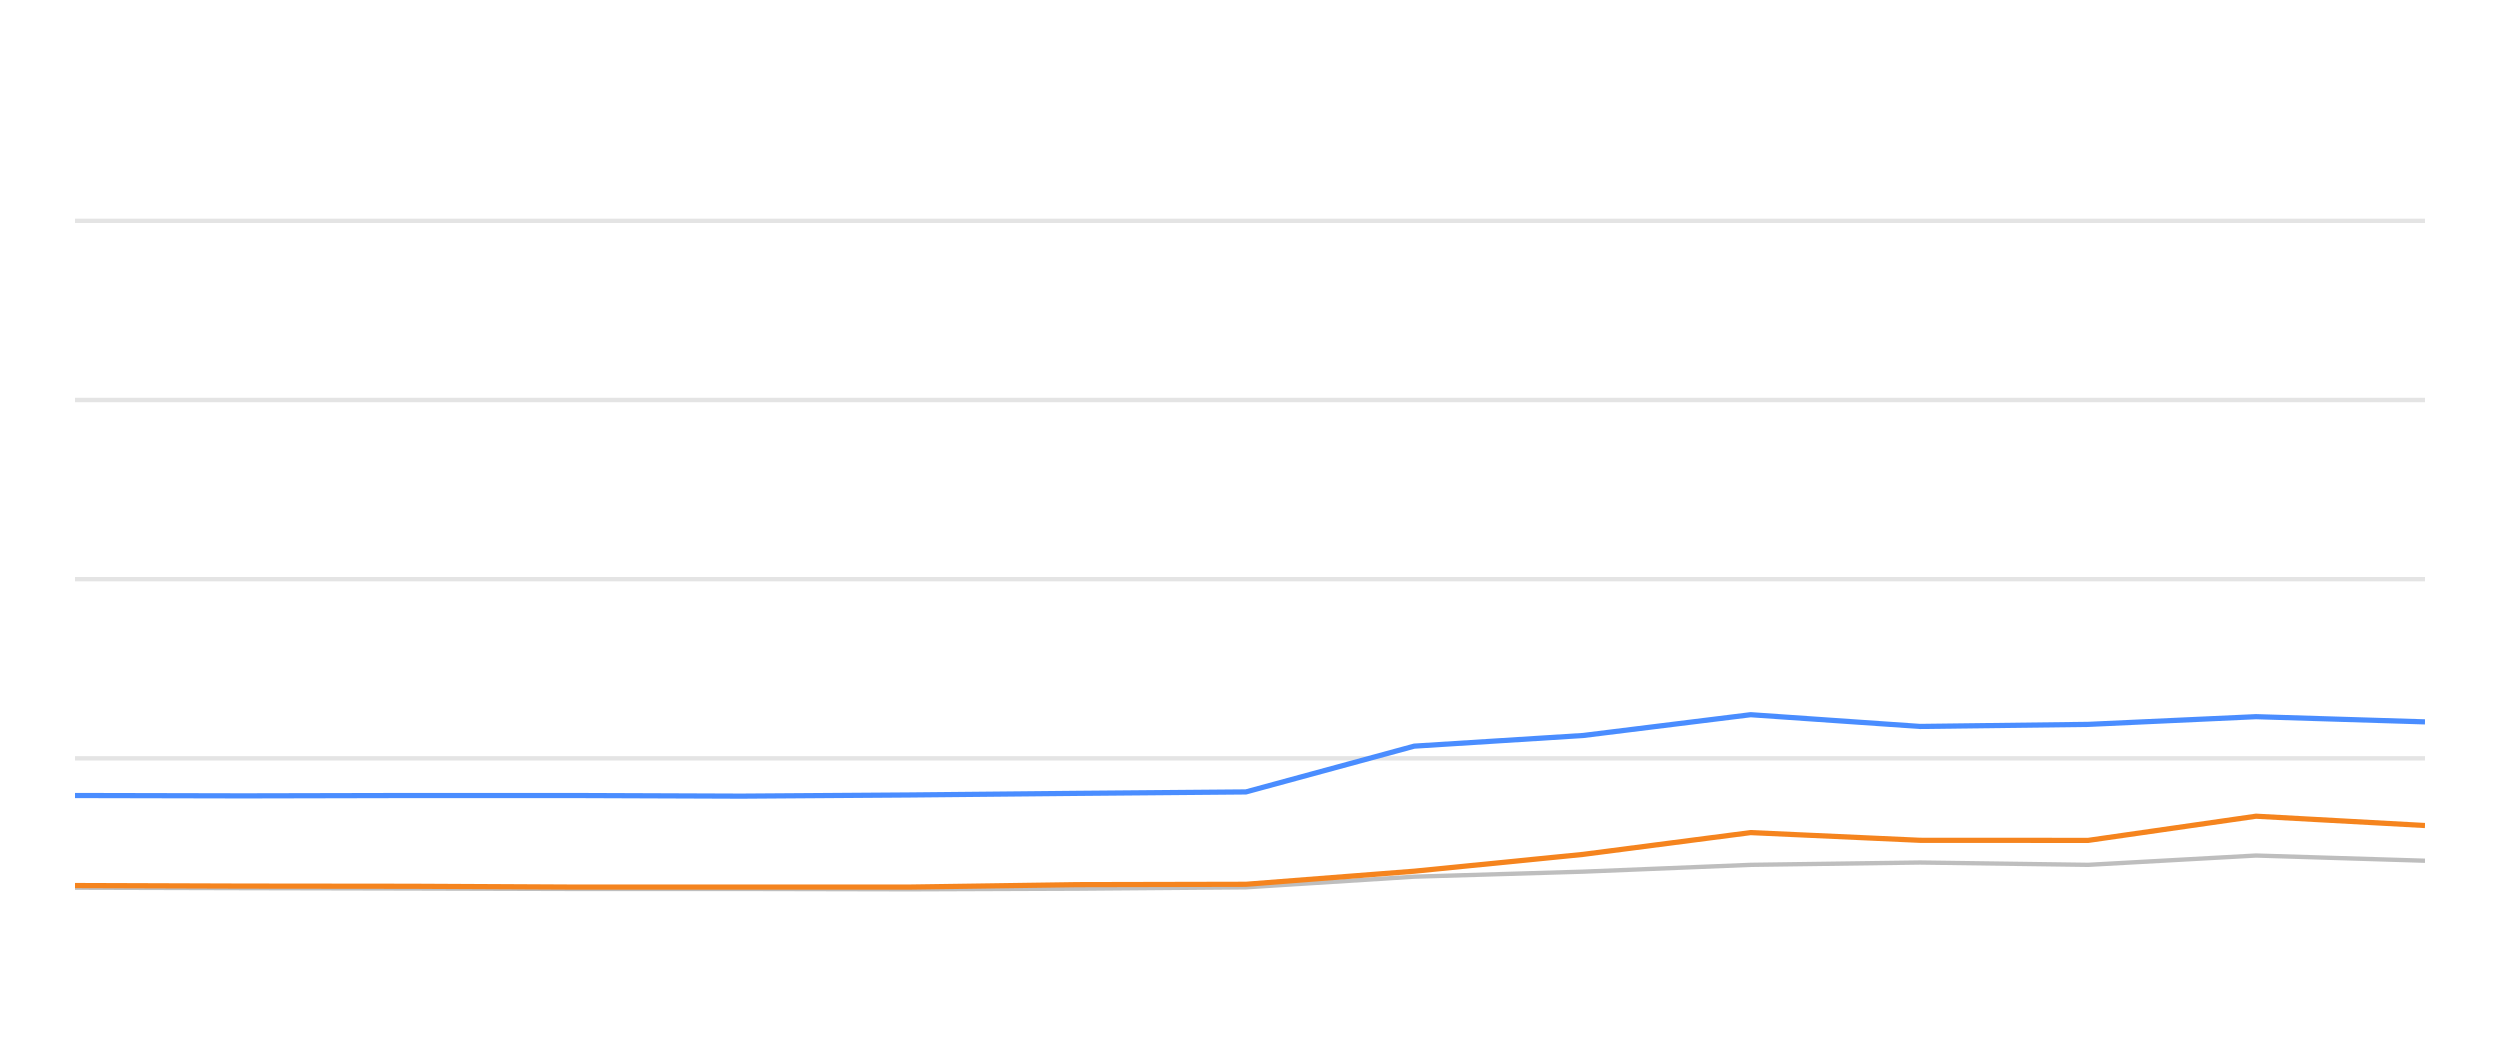
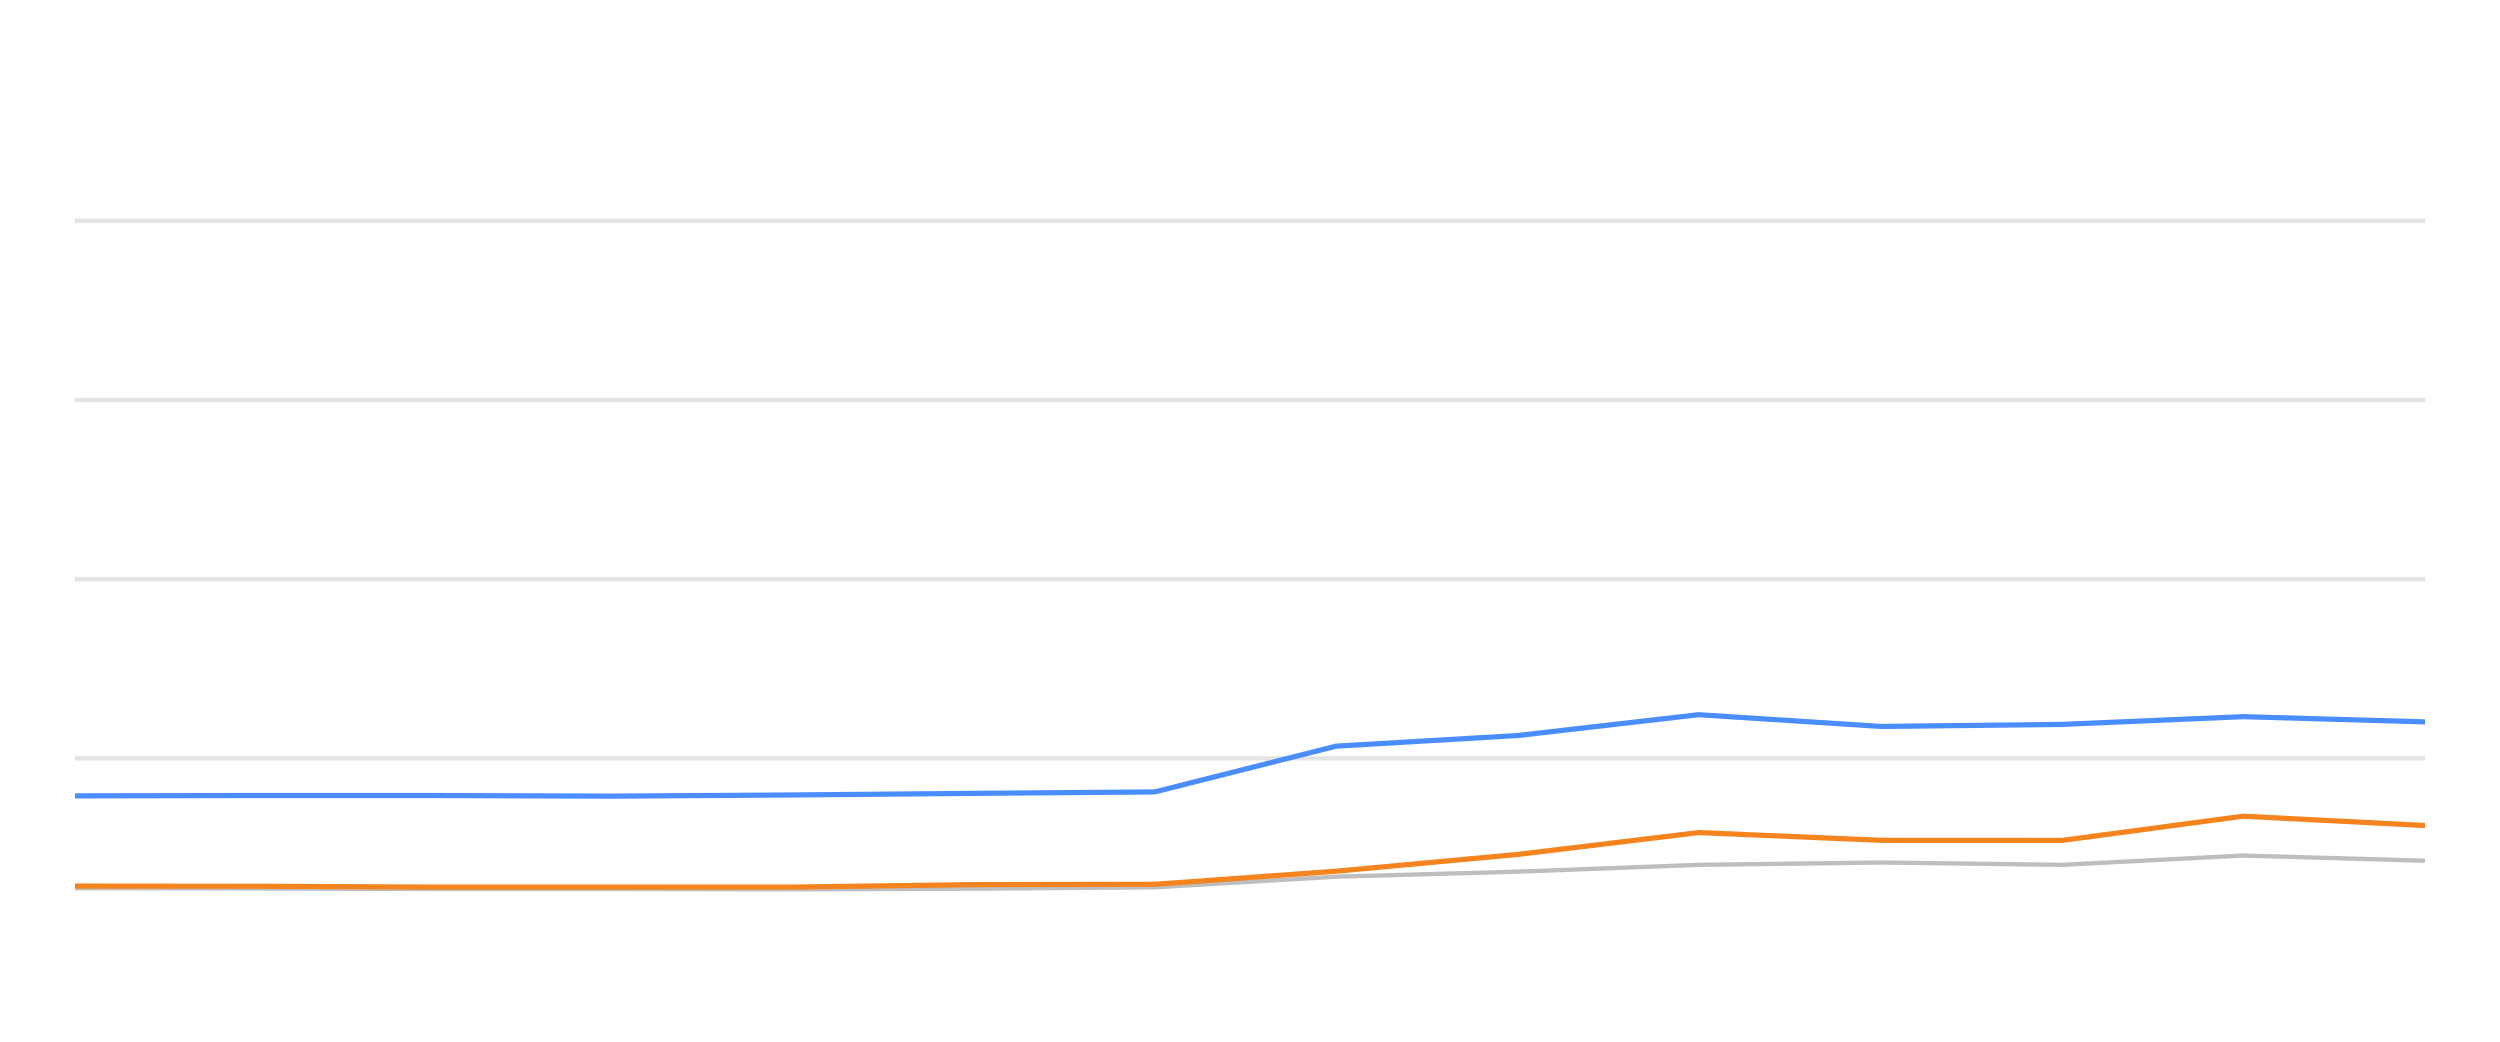
<svg xmlns="http://www.w3.org/2000/svg" width="288pt" height="120pt" viewBox="0 0 288 120" version="1.1">
  <defs>
    <style type="text/css">*{stroke-linejoin: round; stroke-linecap: butt}</style>
  </defs>
  <g id="figure_1">
    <g id="patch_1">
      <path d="M 0 120  L 288 120  L 288 0  L 0 0  L 0 120  z " style="fill: none; opacity: 0" />
    </g>
    <g id="axes_1">
      <g id="patch_2">
        <path d="M 8.64 108  L 279.36 108  L 279.36 4.8  L 8.64 4.8  L 8.64 108  z " style="fill: none" />
      </g>
      <g id="matplotlib.axis_1" />
      <g id="matplotlib.axis_2" />
      <g id="line2d_1">
-         <path d="M 8.64 87.36  L 279.36 87.36  " clip-path="url(#p4d1d316a01)" style="fill: none; stroke: #b2b2b2; stroke-opacity: 0.35; stroke-width: 0.5; stroke-linecap: square" />
+         <path d="M 8.64 87.36  L 279.36 87.36  " clip-path="url(#pe69f3ab13f)" style="fill: none; stroke: #b2b2b2; stroke-opacity: 0.35; stroke-width: 0.5; stroke-linecap: square" />
      </g>
      <g id="line2d_2">
-         <path d="M 8.64 66.72  L 279.36 66.72  " clip-path="url(#p4d1d316a01)" style="fill: none; stroke: #b2b2b2; stroke-opacity: 0.35; stroke-width: 0.5; stroke-linecap: square" />
+         <path d="M 8.64 66.72  L 279.36 66.72  " clip-path="url(#pe69f3ab13f)" style="fill: none; stroke: #b2b2b2; stroke-opacity: 0.35; stroke-width: 0.5; stroke-linecap: square" />
      </g>
      <g id="line2d_3">
-         <path d="M 8.64 46.08  L 279.36 46.08  " clip-path="url(#p4d1d316a01)" style="fill: none; stroke: #b2b2b2; stroke-opacity: 0.35; stroke-width: 0.5; stroke-linecap: square" />
+         <path d="M 8.64 46.08  L 279.36 46.08  " clip-path="url(#pe69f3ab13f)" style="fill: none; stroke: #b2b2b2; stroke-opacity: 0.35; stroke-width: 0.5; stroke-linecap: square" />
      </g>
      <g id="line2d_4">
-         <path d="M 8.64 25.44  L 279.36 25.44  " clip-path="url(#p4d1d316a01)" style="fill: none; stroke: #b2b2b2; stroke-opacity: 0.35; stroke-width: 0.5; stroke-linecap: square" />
+         <path d="M 8.64 25.44  L 279.36 25.44  " clip-path="url(#pe69f3ab13f)" style="fill: none; stroke: #b2b2b2; stroke-opacity: 0.35; stroke-width: 0.5; stroke-linecap: square" />
      </g>
      <g id="line2d_5">
-         <path d="M 8.64 102.262  L 28.076 102.314  L 47.449 102.355  L 65.924 102.407  L 85.409 102.407  L 104.771 102.448  L 124.115 102.376  L 143.532 102.221  L 162.917 100.993  L 182.386 100.415  L 201.676 99.63  L 221.186 99.362  L 240.554 99.63  L 259.895 98.557  L 279.36 99.156  " clip-path="url(#p4d1d316a01)" style="fill: none; stroke: #bebebe; stroke-width: 0.5; stroke-linecap: round" />
+         <path d="M 8.64 102.314  L 29.511 102.355  L 49.415 102.407  L 70.407 102.407  L 91.267 102.448  L 112.107 102.376  L 133.026 102.221  L 153.911 100.993  L 174.885 100.415  L 195.667 99.63  L 216.687 99.362  L 237.552 99.63  L 258.389 98.557  L 279.36 99.156  " clip-path="url(#pe69f3ab13f)" style="fill: none; stroke: #bebebe; stroke-width: 0.5; stroke-linecap: round" />
      </g>
      <g id="line2d_6">
-         <path d="M 8.64 91.643  L 28.076 91.684  L 47.449 91.643  L 65.924 91.643  L 85.409 91.715  L 104.771 91.581  L 124.115 91.395  L 143.532 91.23  L 162.917 85.956  L 182.386 84.728  L 201.676 82.334  L 221.186 83.686  L 240.554 83.449  L 259.895 82.561  L 279.36 83.16  " clip-path="url(#p4d1d316a01)" style="fill: none; stroke: #4a8dff; stroke-width: 0.6" />
+         <path d="M 8.64 91.684  L 29.511 91.643  L 49.415 91.643  L 70.407 91.715  L 91.267 91.581  L 112.107 91.395  L 133.026 91.23  L 153.911 85.956  L 174.885 84.728  L 195.667 82.334  L 216.687 83.686  L 237.552 83.449  L 258.389 82.561  L 279.36 83.16  " clip-path="url(#pe69f3ab13f)" style="fill: none; stroke: #4a8dff; stroke-width: 0.6" />
      </g>
      <g id="line2d_7">
-         <path d="M 8.64 102.014  L 28.076 102.076  L 47.449 102.097  L 65.924 102.19  L 85.409 102.19  L 104.771 102.19  L 124.115 101.911  L 143.532 101.87  L 162.917 100.363  L 182.386 98.423  L 201.676 95.915  L 221.186 96.803  L 240.554 96.813  L 259.895 94.027  L 279.36 95.1  " clip-path="url(#p4d1d316a01)" style="fill: none; stroke: #f5841e; stroke-width: 0.6" />
+         <path d="M 8.64 102.076  L 29.511 102.097  L 49.415 102.19  L 70.407 102.19  L 91.267 102.19  L 112.107 101.911  L 133.026 101.87  L 153.911 100.363  L 174.885 98.423  L 195.667 95.915  L 216.687 96.803  L 237.552 96.813  L 258.389 94.027  L 279.36 95.1  " clip-path="url(#pe69f3ab13f)" style="fill: none; stroke: #f5841e; stroke-width: 0.6" />
      </g>
    </g>
  </g>
  <defs>
-     <clipPath id="p4d1d316a01">
+     <clipPath id="pe69f3ab13f">
      <rect x="8.64" y="4.8" width="270.72" height="103.2" />
    </clipPath>
  </defs>
</svg>
